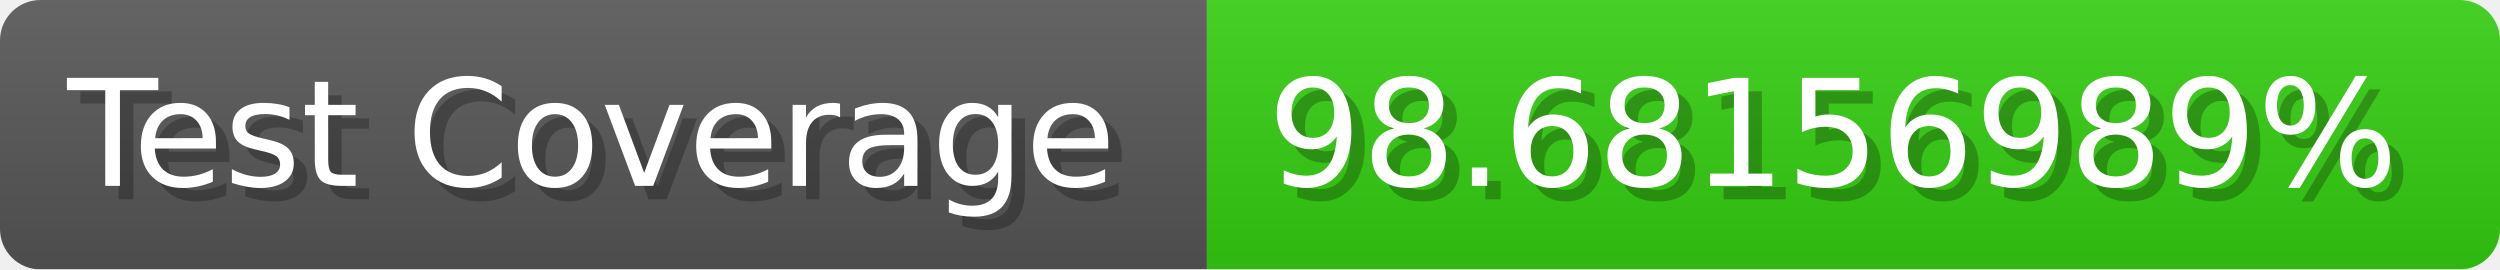
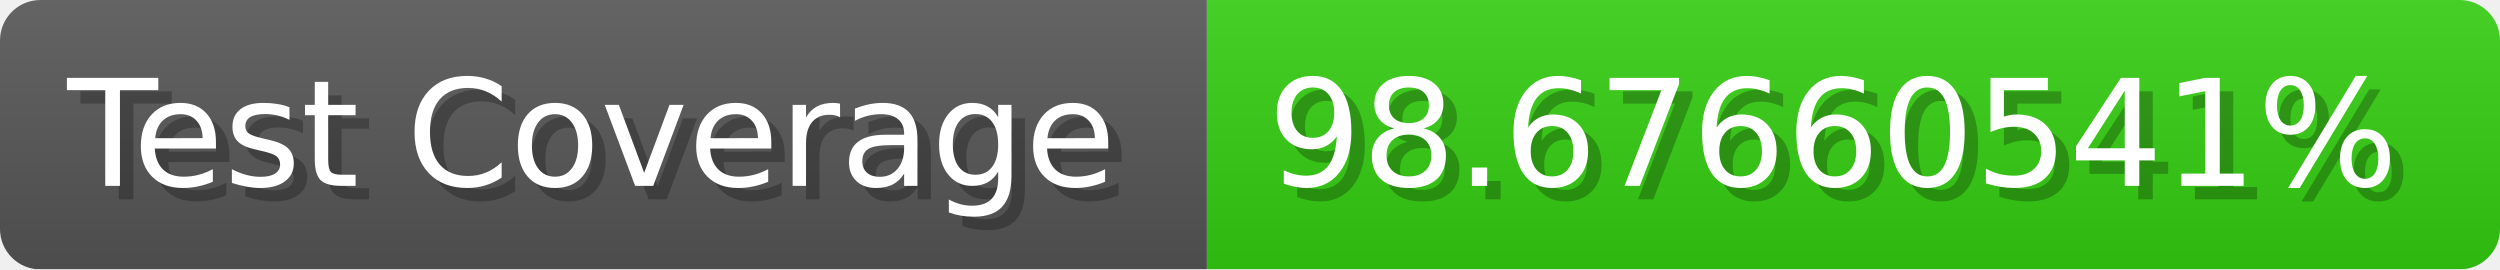
- <svg xmlns="http://www.w3.org/2000/svg" width="185.6" height="20" viewBox="0 0 1856 200" role="img" aria-label="Test Coverage: 98.68156989%">
+ <svg xmlns="http://www.w3.org/2000/svg" width="185.6" height="20" viewBox="0 0 1856 200" role="img" aria-label="Test Coverage: 98.67660541%">
  <linearGradient id="a" x2="0" y2="100%">
    <stop offset="0" stop-opacity=".1" stop-color="#EEE" />
    <stop offset="1" stop-opacity=".1" />
  </linearGradient>
  <mask id="m">
    <rect width="1856" height="200" rx="30" fill="#FFF" />
  </mask>
  <g mask="url(#m)">
    <rect width="896" height="200" fill="#555" />
    <rect width="960" height="200" fill="#3C1" x="896" />
    <rect width="1856" height="200" fill="url(#a)" />
  </g>
  <g aria-hidden="true" fill="#fff" text-anchor="start" font-family="Verdana,DejaVu Sans,sans-serif" font-size="110">
    <text x="60" y="148" textLength="796" fill="#000" opacity="0.25">Test Coverage</text>
    <text x="50" y="138" textLength="796">Test Coverage</text>
-     <text x="951" y="148" textLength="860" fill="#000" opacity="0.25">98.68156989%</text>
-     <text x="941" y="138" textLength="860">98.68156989%</text>
+     <text x="951" y="148" textLength="860" fill="#000" opacity="0.25">98.67660541%</text>
+     <text x="941" y="138" textLength="860">98.67660541%</text>
  </g>
</svg>
